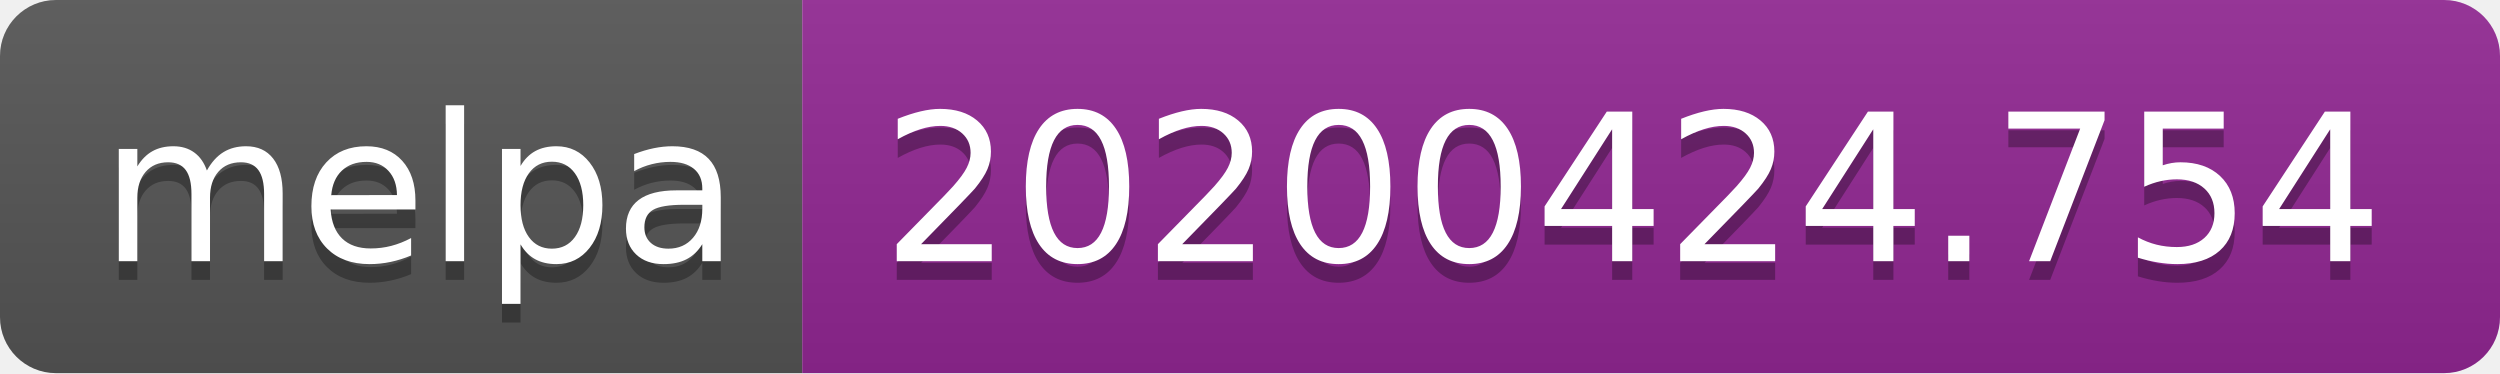
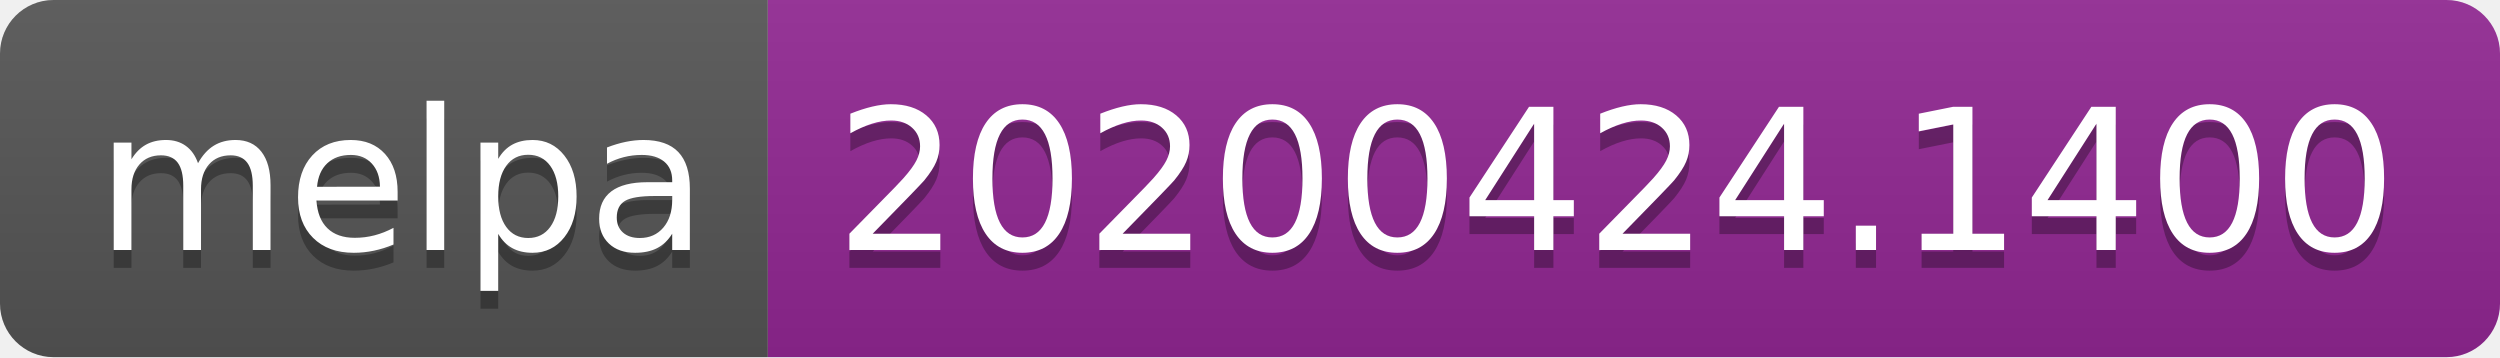
- <svg xmlns="http://www.w3.org/2000/svg" width="134" height="20">
+ <svg xmlns="http://www.w3.org/2000/svg" width="140" height="20">
  <linearGradient id="s" x2="0" y2="100%">
    <stop offset="0" stop-color="#bbb" stop-opacity=".1" />
    <stop offset="1" stop-opacity=".1" />
  </linearGradient>
  <clipPath id="r">
-     <rect width="134" height="20" rx="3" fill="#fff" />
+     <rect width="140" height="20" rx="3" fill="#fff" />
  </clipPath>
  <g clip-path="url(#r)">
    <rect width="43" height="20" fill="#555" />
-     <rect x="43" width="91" height="20" fill="#922793" />
-     <rect width="134" height="20" fill="url(#s)" />
+     <rect x="43" width="97" height="20" fill="#922793" />
+     <rect width="140" height="20" fill="url(#s)" />
  </g>
  <g fill="#fff" text-anchor="middle" font-family="DejaVu Sans,Verdana,Geneva,sans-serif" font-size="110">
    <text x="225" y="150" fill="#010101" fill-opacity=".3" transform="scale(.1)" textLength="330">melpa</text>
    <text x="225" y="140" transform="scale(.1)" textLength="330">melpa</text>
-     <text x="875" y="150" fill="#010101" fill-opacity=".3" transform="scale(.1)" textLength="810">20200424.754</text>
-     <text x="875" y="140" transform="scale(.1)" textLength="810">20200424.754</text>
+     <text x="905" y="150" fill="#010101" fill-opacity=".3" transform="scale(.1)" textLength="870">20200424.1400</text>
+     <text x="905" y="140" transform="scale(.1)" textLength="870">20200424.1400</text>
  </g>
</svg>
